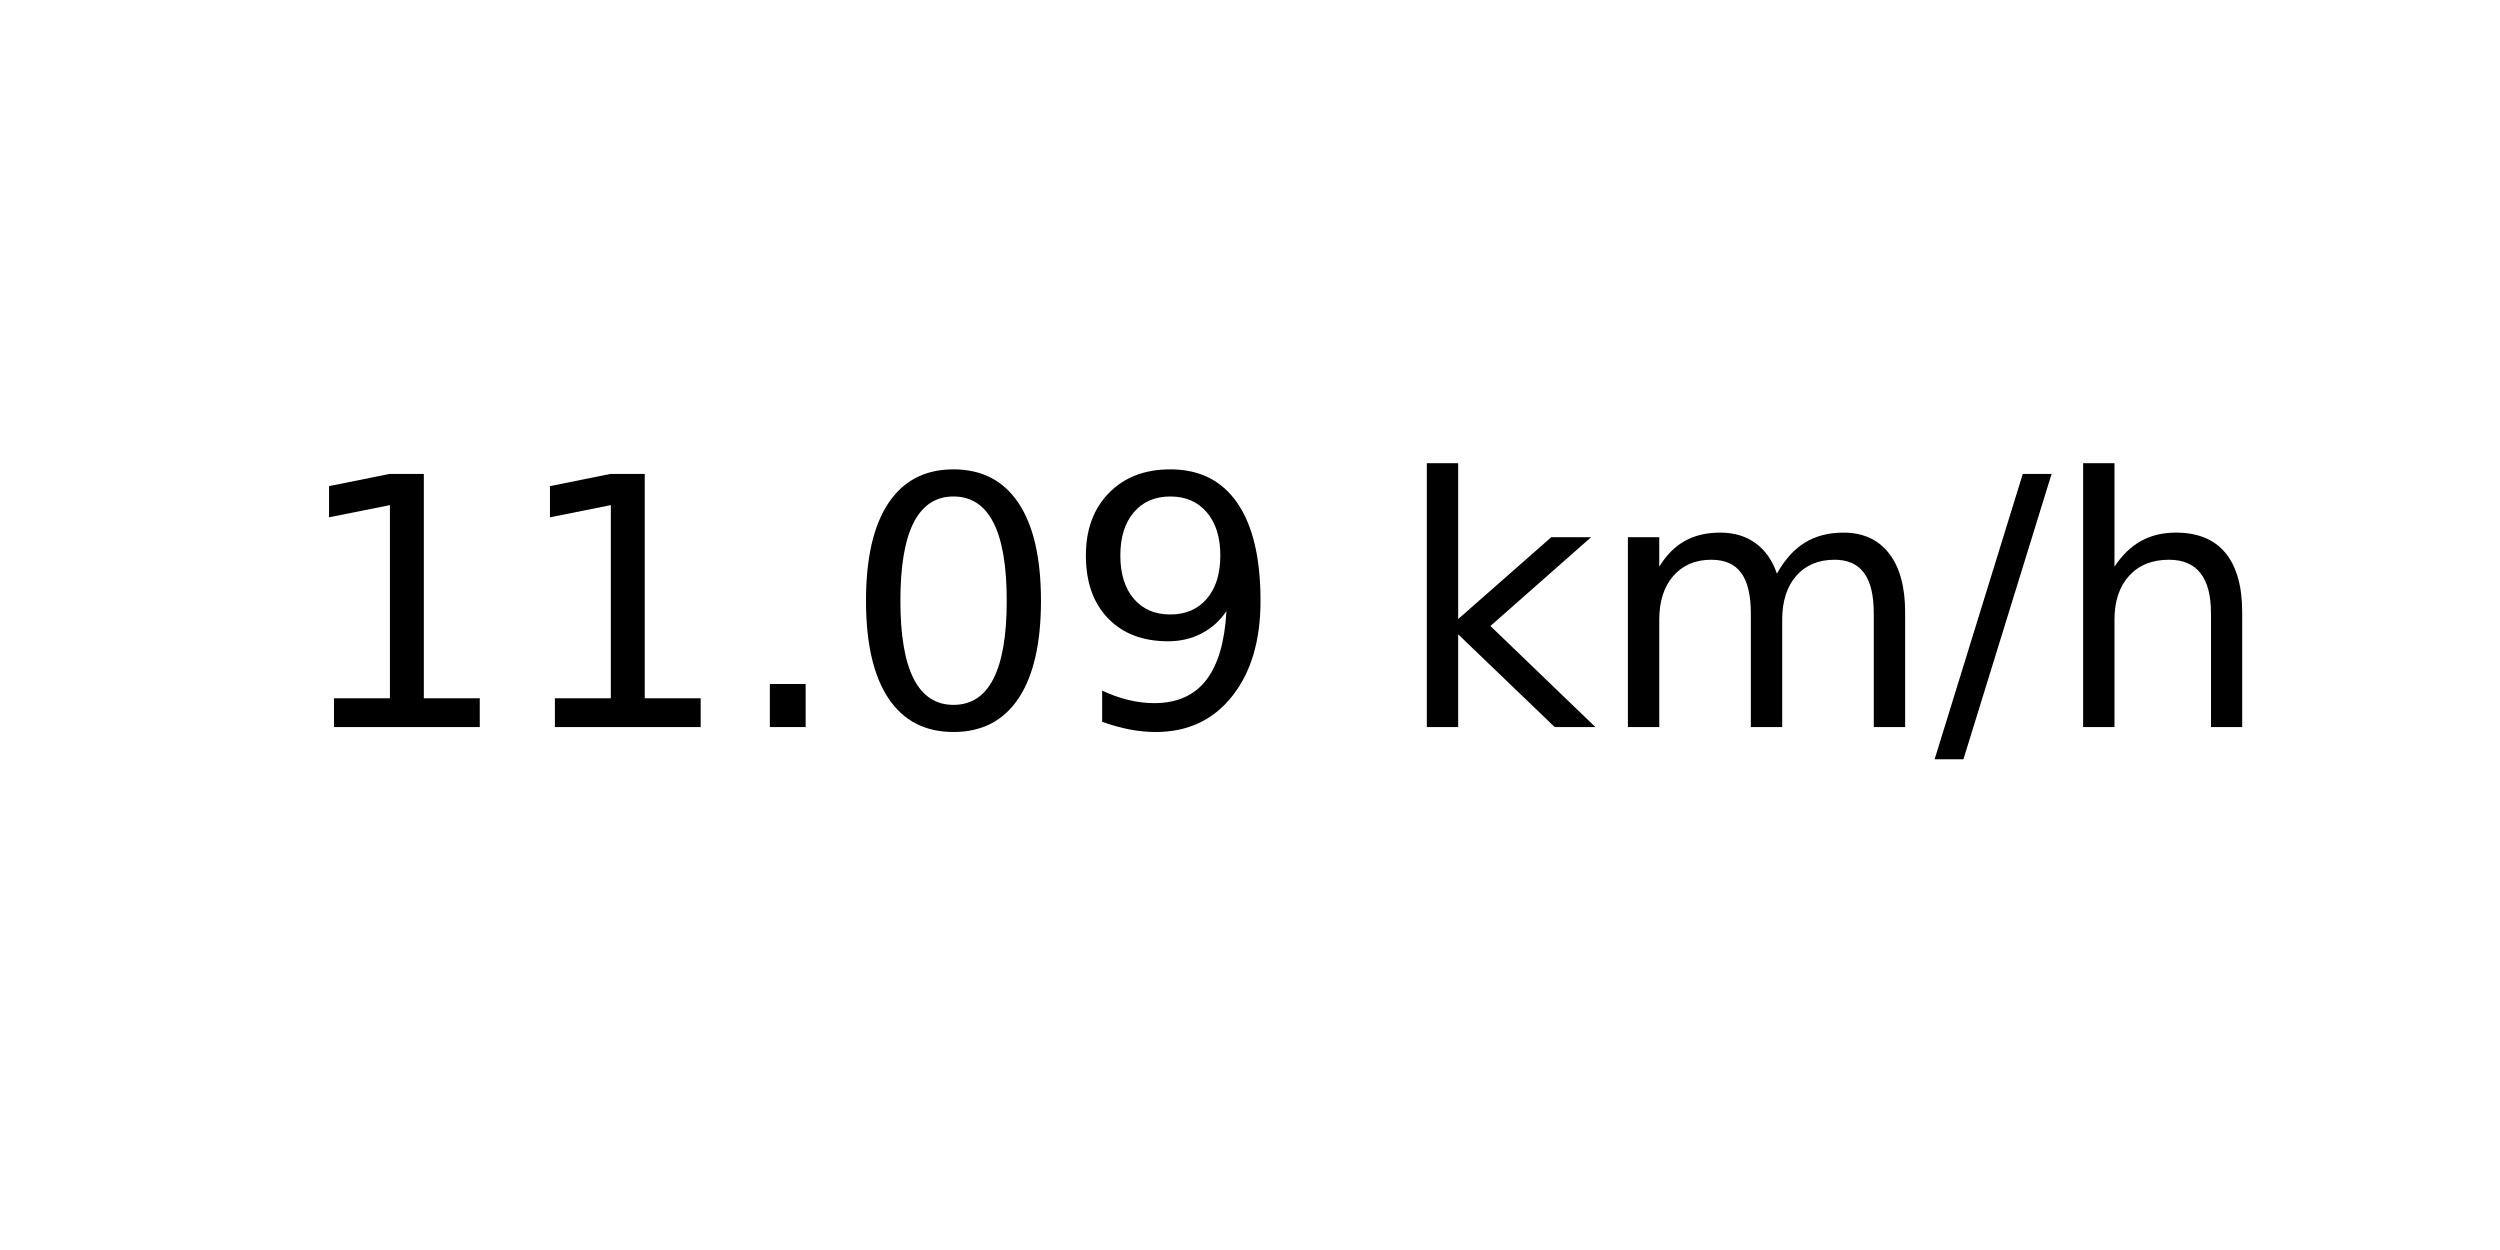
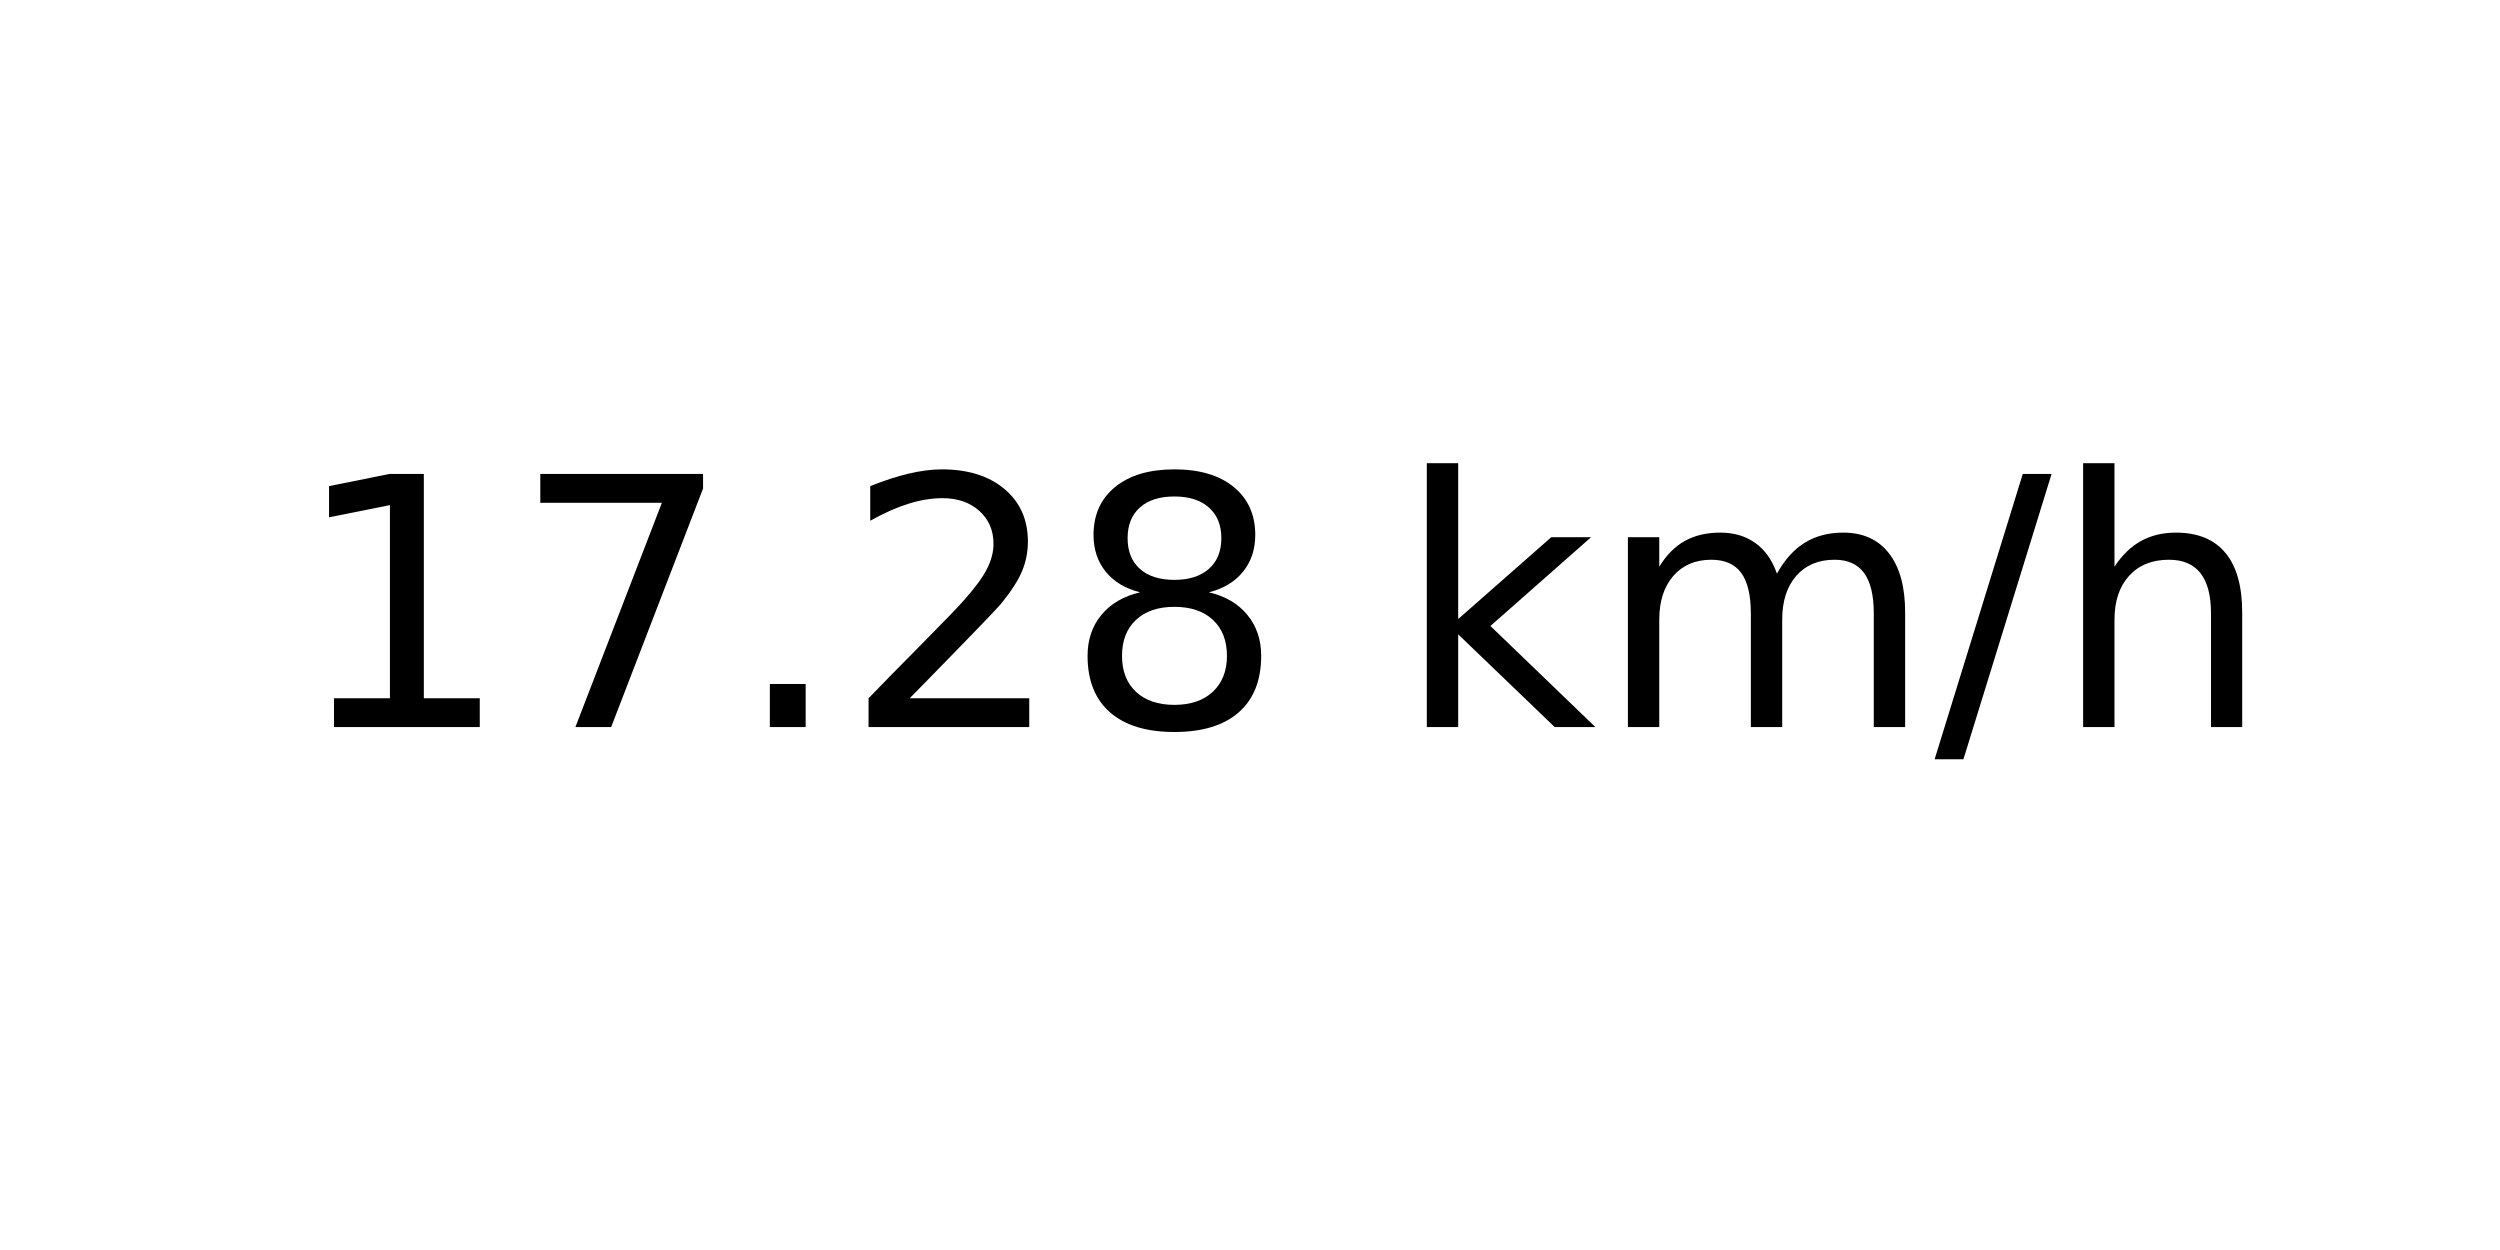
<svg xmlns="http://www.w3.org/2000/svg" xmlns:xlink="http://www.w3.org/1999/xlink" width="72pt" height="36pt" viewBox="0 0 72 36" version="1.1">
  <defs>
    <style type="text/css">*{stroke-linejoin: round; stroke-linecap: butt}</style>
  </defs>
  <g id="figure_1">
    <g id="axes_1">
      <g id="text_1">
        <g transform="translate(8.378125 20.93937) scale(0.1 -0.1)">
          <defs>
            <path id="DejaVuSans-31" d="M 794 531  L 1825 531  L 1825 4091  L 703 3866  L 703 4441  L 1819 4666  L 2450 4666  L 2450 531  L 3481 531  L 3481 0  L 794 0  L 794 531  z " transform="scale(0.015625)" />
+             <path id="DejaVuSans-37" d="M 525 4666  L 3525 4666  L 3525 4397  L 1831 0  L 1172 0  L 2766 4134  L 525 4134  L 525 4666  z " transform="scale(0.015625)" />
            <path id="DejaVuSans-2e" d="M 684 794  L 1344 794  L 1344 0  L 684 0  L 684 794  z " transform="scale(0.015625)" />
-             <path id="DejaVuSans-30" d="M 2034 4250  Q 1547 4250 1301 3770  Q 1056 3291 1056 2328  Q 1056 1369 1301 889  Q 1547 409 2034 409  Q 2525 409 2770 889  Q 3016 1369 3016 2328  Q 3016 3291 2770 3770  Q 2525 4250 2034 4250  z M 2034 4750  Q 2819 4750 3233 4129  Q 3647 3509 3647 2328  Q 3647 1150 3233 529  Q 2819 -91 2034 -91  Q 1250 -91 836 529  Q 422 1150 422 2328  Q 422 3509 836 4129  Q 1250 4750 2034 4750  z " transform="scale(0.015625)" />
-             <path id="DejaVuSans-39" d="M 703 97  L 703 672  Q 941 559 1184 500  Q 1428 441 1663 441  Q 2288 441 2617 861  Q 2947 1281 2994 2138  Q 2813 1869 2534 1725  Q 2256 1581 1919 1581  Q 1219 1581 811 2004  Q 403 2428 403 3163  Q 403 3881 828 4315  Q 1253 4750 1959 4750  Q 2769 4750 3195 4129  Q 3622 3509 3622 2328  Q 3622 1225 3098 567  Q 2575 -91 1691 -91  Q 1453 -91 1209 -44  Q 966 3 703 97  z M 1959 2075  Q 2384 2075 2632 2365  Q 2881 2656 2881 3163  Q 2881 3666 2632 3958  Q 2384 4250 1959 4250  Q 1534 4250 1286 3958  Q 1038 3666 1038 3163  Q 1038 2656 1286 2365  Q 1534 2075 1959 2075  z " transform="scale(0.015625)" />
+             <path id="DejaVuSans-32" d="M 1228 531  L 3431 531  L 3431 0  L 469 0  L 469 531  Q 828 903 1448 1529  Q 2069 2156 2228 2338  Q 2531 2678 2651 2914  Q 2772 3150 2772 3378  Q 2772 3750 2511 3984  Q 2250 4219 1831 4219  Q 1534 4219 1204 4116  Q 875 4013 500 3803  L 500 4441  Q 881 4594 1212 4672  Q 1544 4750 1819 4750  Q 2544 4750 2975 4387  Q 3406 4025 3406 3419  Q 3406 3131 3298 2873  Q 3191 2616 2906 2266  Q 2828 2175 2409 1742  Q 1991 1309 1228 531  z " transform="scale(0.015625)" />
+             <path id="DejaVuSans-38" d="M 2034 2216  Q 1584 2216 1326 1975  Q 1069 1734 1069 1313  Q 1069 891 1326 650  Q 1584 409 2034 409  Q 2484 409 2743 651  Q 3003 894 3003 1313  Q 3003 1734 2745 1975  Q 2488 2216 2034 2216  z M 1403 2484  Q 997 2584 770 2862  Q 544 3141 544 3541  Q 544 4100 942 4425  Q 1341 4750 2034 4750  Q 2731 4750 3128 4425  Q 3525 4100 3525 3541  Q 3525 3141 3298 2862  Q 3072 2584 2669 2484  Q 3125 2378 3379 2068  Q 3634 1759 3634 1313  Q 3634 634 3220 271  Q 2806 -91 2034 -91  Q 1263 -91 848 271  Q 434 634 434 1313  Q 434 1759 690 2068  Q 947 2378 1403 2484  z M 1172 3481  Q 1172 3119 1398 2916  Q 1625 2713 2034 2713  Q 2441 2713 2670 2916  Q 2900 3119 2900 3481  Q 2900 3844 2670 4047  Q 2441 4250 2034 4250  Q 1625 4250 1398 4047  Q 1172 3844 1172 3481  z " transform="scale(0.015625)" />
            <path id="DejaVuSans-20" transform="scale(0.015625)" />
            <path id="DejaVuSans-6b" d="M 581 4863  L 1159 4863  L 1159 1991  L 2875 3500  L 3609 3500  L 1753 1863  L 3688 0  L 2938 0  L 1159 1709  L 1159 0  L 581 0  L 581 4863  z " transform="scale(0.015625)" />
            <path id="DejaVuSans-6d" d="M 3328 2828  Q 3544 3216 3844 3400  Q 4144 3584 4550 3584  Q 5097 3584 5394 3201  Q 5691 2819 5691 2113  L 5691 0  L 5113 0  L 5113 2094  Q 5113 2597 4934 2840  Q 4756 3084 4391 3084  Q 3944 3084 3684 2787  Q 3425 2491 3425 1978  L 3425 0  L 2847 0  L 2847 2094  Q 2847 2600 2669 2842  Q 2491 3084 2119 3084  Q 1678 3084 1418 2786  Q 1159 2488 1159 1978  L 1159 0  L 581 0  L 581 3500  L 1159 3500  L 1159 2956  Q 1356 3278 1631 3431  Q 1906 3584 2284 3584  Q 2666 3584 2933 3390  Q 3200 3197 3328 2828  z " transform="scale(0.015625)" />
            <path id="DejaVuSans-2f" d="M 1625 4666  L 2156 4666  L 531 -594  L 0 -594  L 1625 4666  z " transform="scale(0.015625)" />
            <path id="DejaVuSans-68" d="M 3513 2113  L 3513 0  L 2938 0  L 2938 2094  Q 2938 2591 2744 2837  Q 2550 3084 2163 3084  Q 1697 3084 1428 2787  Q 1159 2491 1159 1978  L 1159 0  L 581 0  L 581 4863  L 1159 4863  L 1159 2956  Q 1366 3272 1645 3428  Q 1925 3584 2291 3584  Q 2894 3584 3203 3211  Q 3513 2838 3513 2113  z " transform="scale(0.015625)" />
          </defs>
          <use xlink:href="#DejaVuSans-31" />
-           <use xlink:href="#DejaVuSans-31" x="63.623" />
+           <use xlink:href="#DejaVuSans-37" x="63.623" />
          <use xlink:href="#DejaVuSans-2e" x="127.246" />
-           <use xlink:href="#DejaVuSans-30" x="159.033" />
-           <use xlink:href="#DejaVuSans-39" x="222.656" />
+           <use xlink:href="#DejaVuSans-32" x="159.033" />
+           <use xlink:href="#DejaVuSans-38" x="222.656" />
          <use xlink:href="#DejaVuSans-20" x="286.279" />
          <use xlink:href="#DejaVuSans-6b" x="318.066" />
          <use xlink:href="#DejaVuSans-6d" x="375.977" />
          <use xlink:href="#DejaVuSans-2f" x="473.389" />
          <use xlink:href="#DejaVuSans-68" x="507.08" />
        </g>
      </g>
    </g>
  </g>
</svg>
